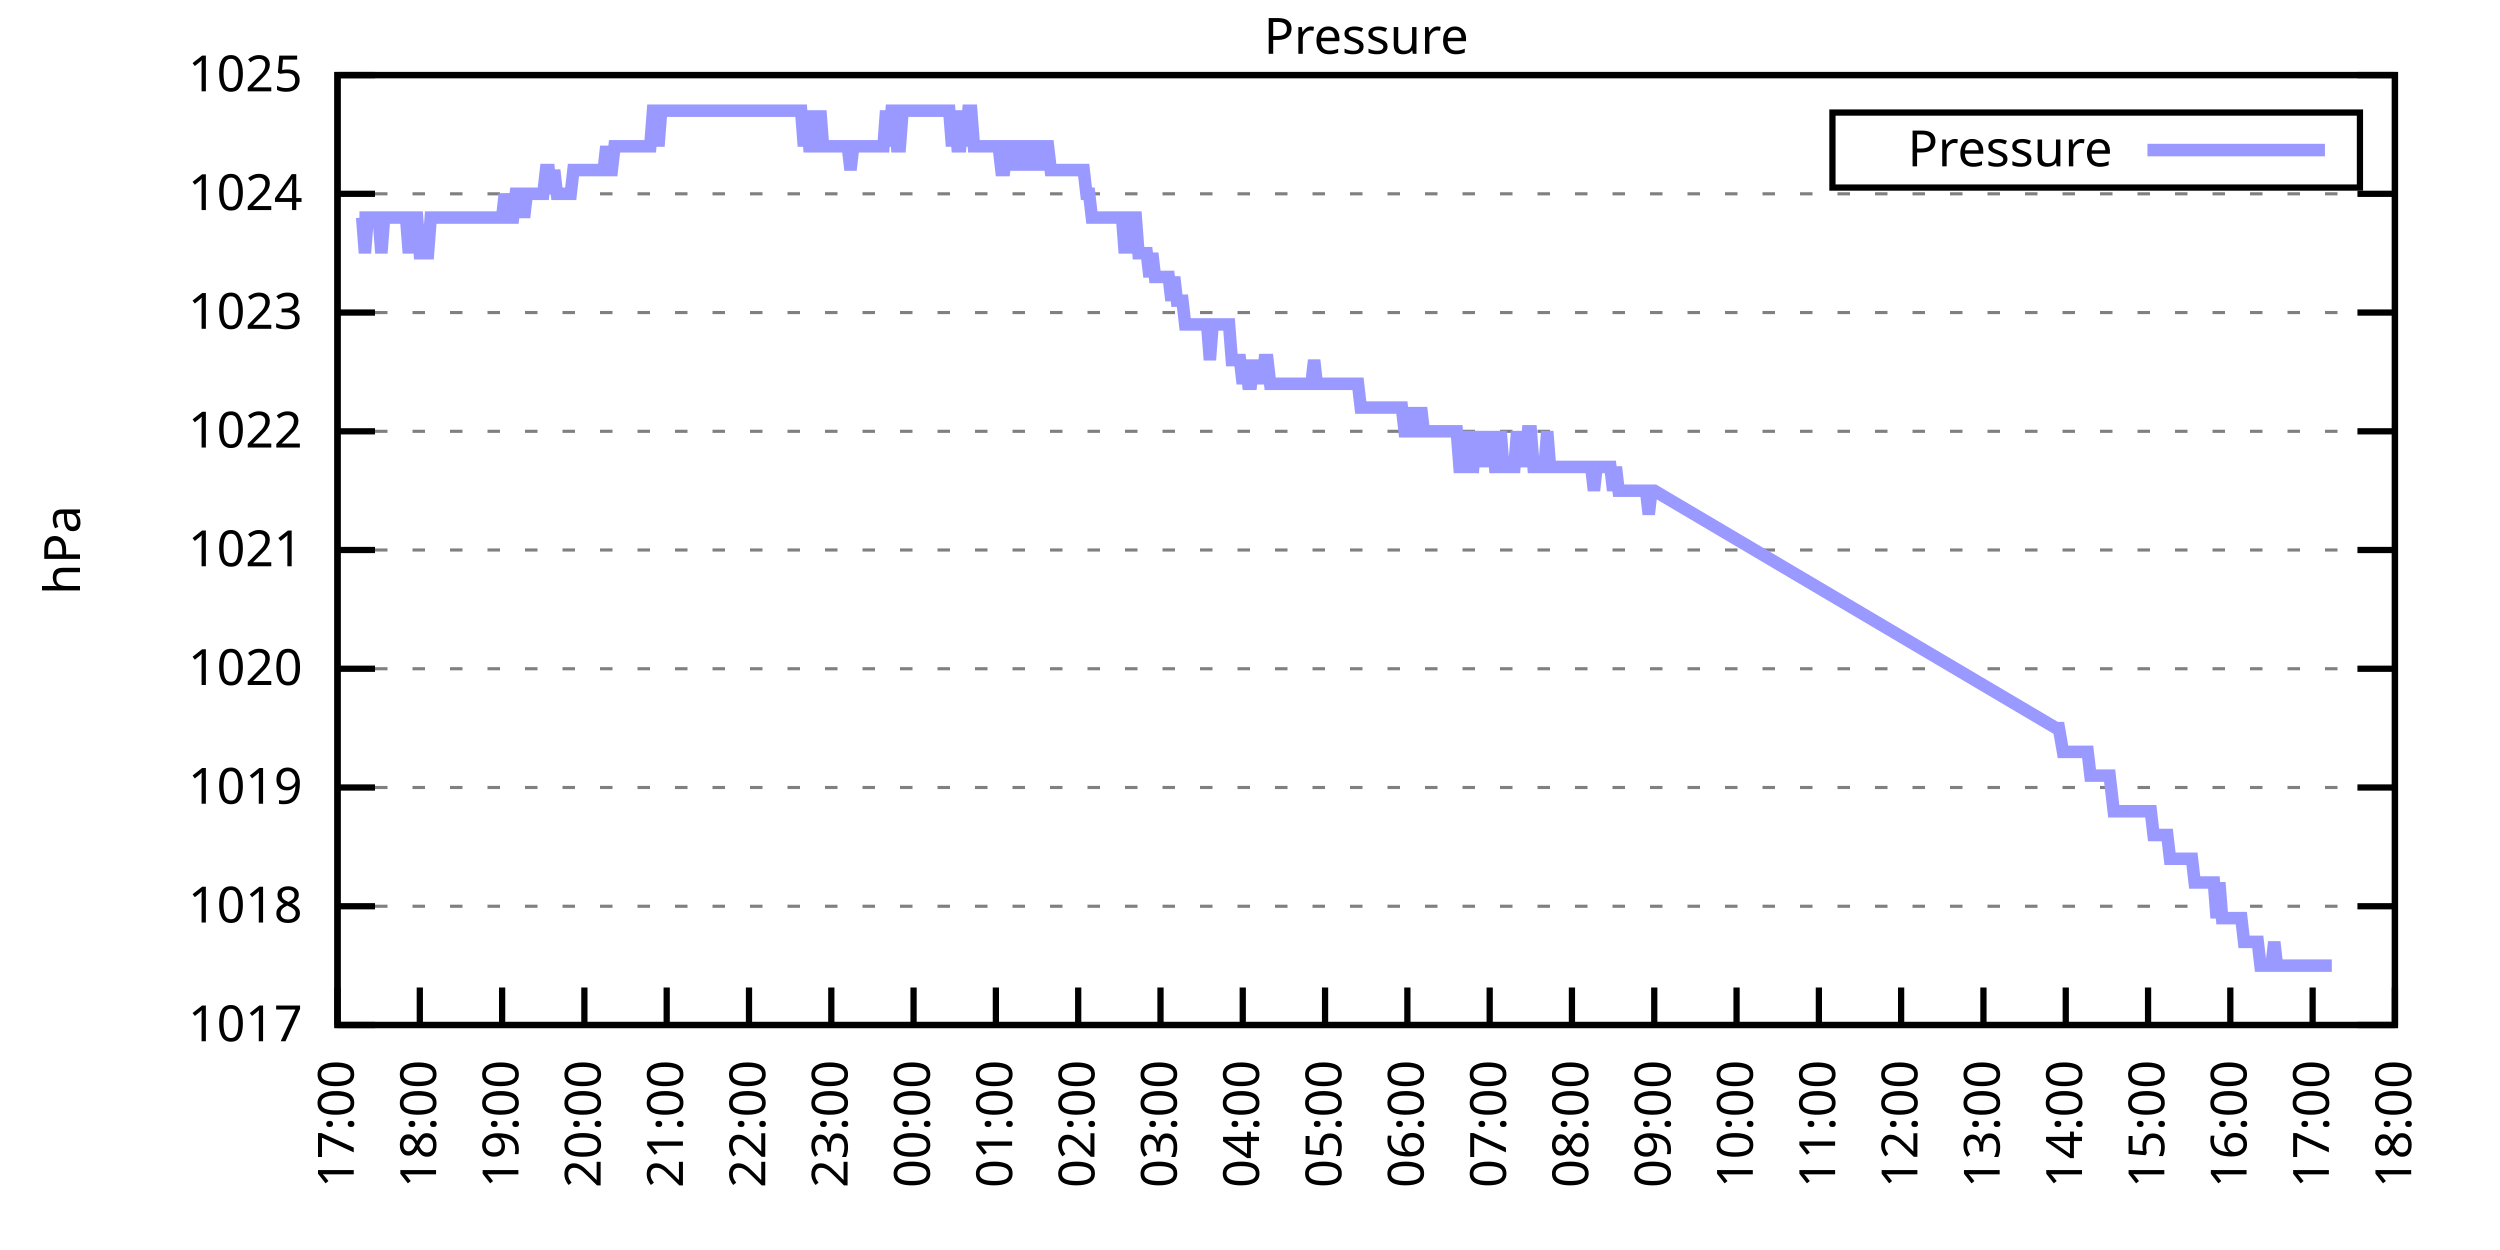
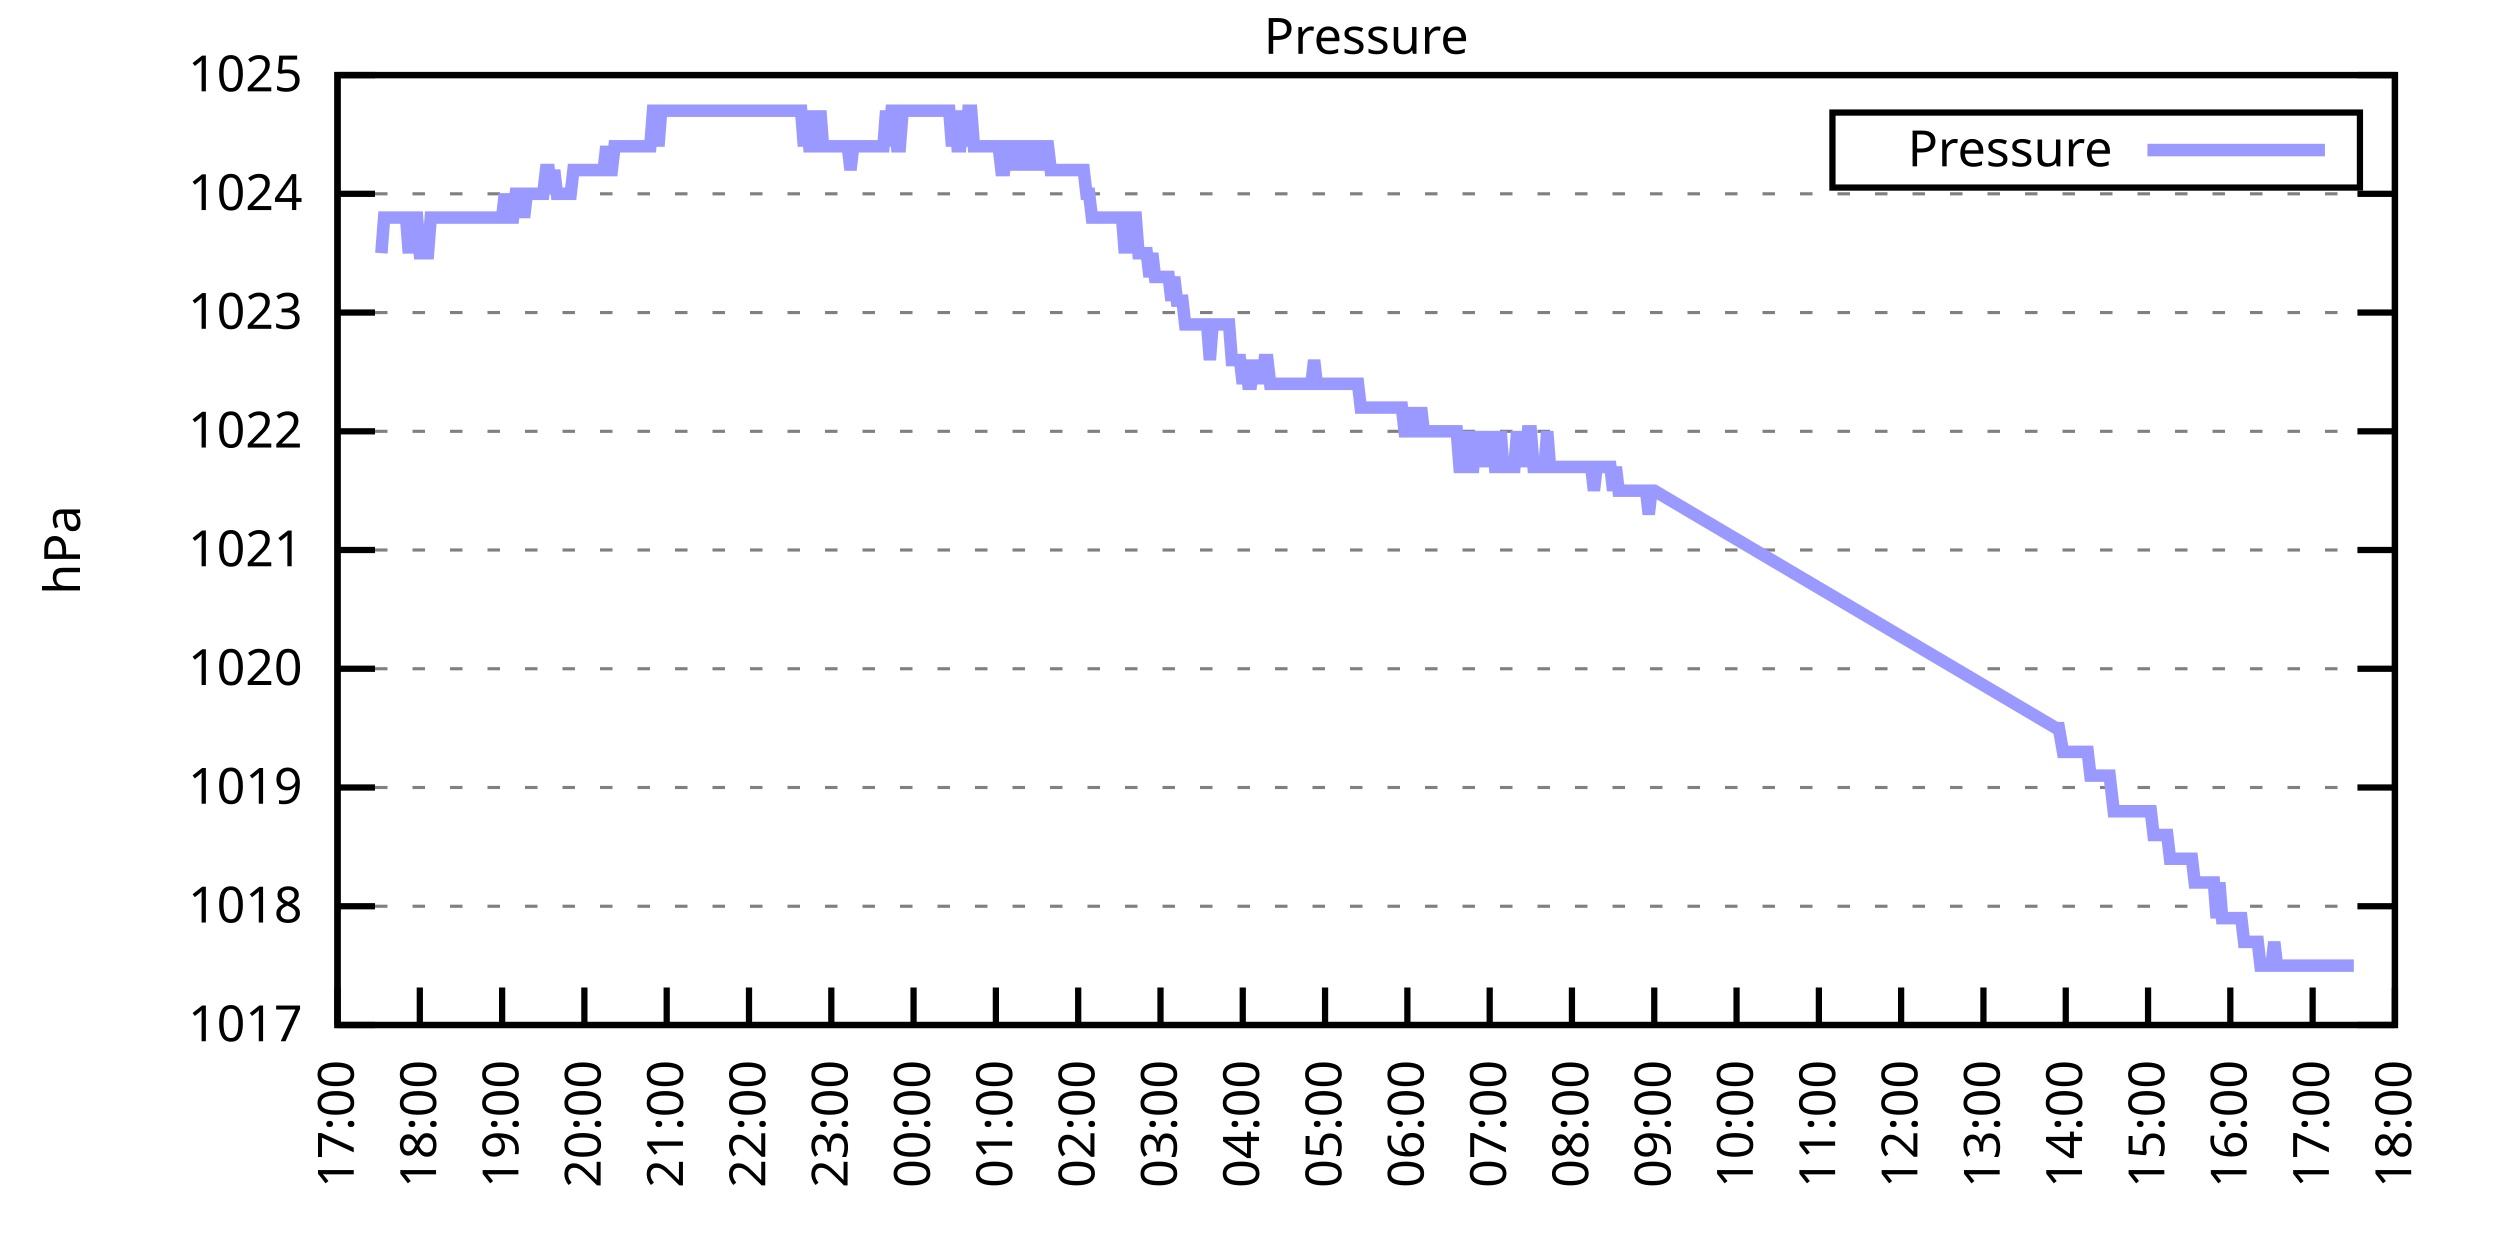
<svg xmlns="http://www.w3.org/2000/svg" xmlns:xlink="http://www.w3.org/1999/xlink" width="400" height="200" viewBox="0 0 400 200">
  <g id="gnuplot_canvas">
    <rect x="0" y="0" width="400" height="200" fill="none" />
    <defs>
      <circle id="gpDot" r="0.5" stroke-width="0.5" stroke="currentColor" />
      <path id="gpPt0" stroke-width="0.333" stroke="currentColor" d="M-1,0 h2 M0,-1 v2" />
      <path id="gpPt1" stroke-width="0.333" stroke="currentColor" d="M-1,-1 L1,1 M1,-1 L-1,1" />
      <path id="gpPt2" stroke-width="0.333" stroke="currentColor" d="M-1,0 L1,0 M0,-1 L0,1 M-1,-1 L1,1 M-1,1 L1,-1" />
      <rect id="gpPt3" stroke-width="0.333" stroke="currentColor" x="-1" y="-1" width="2" height="2" />
      <rect id="gpPt4" stroke-width="0.333" stroke="currentColor" fill="currentColor" x="-1" y="-1" width="2" height="2" />
      <circle id="gpPt5" stroke-width="0.333" stroke="currentColor" cx="0" cy="0" r="1" />
      <use xlink:href="#gpPt5" id="gpPt6" fill="currentColor" stroke="none" />
      <path id="gpPt7" stroke-width="0.333" stroke="currentColor" d="M0,-1.33 L-1.33,0.67 L1.33,0.67 z" />
      <use xlink:href="#gpPt7" id="gpPt8" fill="currentColor" stroke="none" />
      <use xlink:href="#gpPt7" id="gpPt9" stroke="currentColor" transform="rotate(180)" />
      <use xlink:href="#gpPt9" id="gpPt10" fill="currentColor" stroke="none" />
      <use xlink:href="#gpPt3" id="gpPt11" stroke="currentColor" transform="rotate(45)" />
      <use xlink:href="#gpPt11" id="gpPt12" fill="currentColor" stroke="none" />
      <path id="gpPt13" stroke-width="0.333" stroke="currentColor" d="M0,1.330 L1.265,0.411 L0.782,-1.067 L-0.782,-1.076 L-1.265,0.411 z" />
      <use xlink:href="#gpPt13" id="gpPt14" fill="currentColor" stroke="none" />
      <filter id="textbox" filterUnits="objectBoundingBox" x="0" y="0" height="1" width="1">
        <feFlood flood-color="white" flood-opacity="1" result="bgnd" />
        <feComposite in="SourceGraphic" in2="bgnd" operator="atop" />
      </filter>
      <filter id="greybox" filterUnits="objectBoundingBox" x="0" y="0" height="1" width="1">
        <feFlood flood-color="lightgrey" flood-opacity="1" result="grey" />
        <feComposite in="SourceGraphic" in2="grey" operator="atop" />
      </filter>
    </defs>
    <g fill="none" color="white" stroke="currentColor" stroke-width="1.00" stroke-linecap="butt" stroke-linejoin="miter">
</g>
    <g fill="none" color="black" stroke="currentColor" stroke-width="1.00" stroke-linecap="butt" stroke-linejoin="miter">
      <g stroke="none" shape-rendering="crispEdges">
        <polygon fill="rgb(255, 255, 255)" points="54.00,164.00 383.18,164.00 383.18,12.02 54.00,12.02 " />
      </g>
    </g>
    <g fill="none" color="black" stroke="currentColor" stroke-width="1.00" stroke-linecap="butt" stroke-linejoin="miter">
</g>
    <g fill="none" color="black" stroke="black" stroke-width="0.50" stroke-linecap="butt" stroke-linejoin="miter">
</g>
    <g fill="none" color="gray" stroke="currentColor" stroke-width="0.50" stroke-linecap="butt" stroke-linejoin="miter">
      <path stroke="gray" stroke-dasharray="2,4" class="gridline" d="M54.00,164.00 L383.19,164.00  " />
    </g>
    <g fill="none" color="gray" stroke="gray" stroke-width="1.00" stroke-linecap="butt" stroke-linejoin="miter">
</g>
    <g fill="none" color="black" stroke="currentColor" stroke-width="1.00" stroke-linecap="butt" stroke-linejoin="miter">
      <path stroke="black" d="M54.00,164.00 L60.00,164.00 M383.19,164.00 L377.19,164.00  " />
      <g transform="translate(48.40,166.60)" stroke="none" fill="black" font-family="Sans" font-size="8.00" text-anchor="end">
        <text>
          <tspan font-family="Sans"> 1017</tspan>
        </text>
      </g>
    </g>
    <g fill="none" color="black" stroke="currentColor" stroke-width="1.00" stroke-linecap="butt" stroke-linejoin="miter">
</g>
    <g fill="none" color="black" stroke="black" stroke-width="0.50" stroke-linecap="butt" stroke-linejoin="miter">
</g>
    <g fill="none" color="gray" stroke="currentColor" stroke-width="0.50" stroke-linecap="butt" stroke-linejoin="miter">
      <path stroke="gray" stroke-dasharray="2,4" class="gridline" d="M54.00,145.00 L383.19,145.00  " />
    </g>
    <g fill="none" color="gray" stroke="gray" stroke-width="1.00" stroke-linecap="butt" stroke-linejoin="miter">
</g>
    <g fill="none" color="black" stroke="currentColor" stroke-width="1.00" stroke-linecap="butt" stroke-linejoin="miter">
      <path stroke="black" d="M54.00,145.00 L60.00,145.00 M383.19,145.00 L377.19,145.00  " />
      <g transform="translate(48.40,147.60)" stroke="none" fill="black" font-family="Sans" font-size="8.00" text-anchor="end">
        <text>
          <tspan font-family="Sans"> 1018</tspan>
        </text>
      </g>
    </g>
    <g fill="none" color="black" stroke="currentColor" stroke-width="1.00" stroke-linecap="butt" stroke-linejoin="miter">
</g>
    <g fill="none" color="black" stroke="black" stroke-width="0.50" stroke-linecap="butt" stroke-linejoin="miter">
</g>
    <g fill="none" color="gray" stroke="currentColor" stroke-width="0.50" stroke-linecap="butt" stroke-linejoin="miter">
      <path stroke="gray" stroke-dasharray="2,4" class="gridline" d="M54.00,126.00 L383.19,126.00  " />
    </g>
    <g fill="none" color="gray" stroke="gray" stroke-width="1.00" stroke-linecap="butt" stroke-linejoin="miter">
</g>
    <g fill="none" color="black" stroke="currentColor" stroke-width="1.00" stroke-linecap="butt" stroke-linejoin="miter">
      <path stroke="black" d="M54.00,126.00 L60.00,126.00 M383.19,126.00 L377.19,126.00  " />
      <g transform="translate(48.40,128.60)" stroke="none" fill="black" font-family="Sans" font-size="8.00" text-anchor="end">
        <text>
          <tspan font-family="Sans"> 1019</tspan>
        </text>
      </g>
    </g>
    <g fill="none" color="black" stroke="currentColor" stroke-width="1.00" stroke-linecap="butt" stroke-linejoin="miter">
</g>
    <g fill="none" color="black" stroke="black" stroke-width="0.50" stroke-linecap="butt" stroke-linejoin="miter">
</g>
    <g fill="none" color="gray" stroke="currentColor" stroke-width="0.50" stroke-linecap="butt" stroke-linejoin="miter">
      <path stroke="gray" stroke-dasharray="2,4" class="gridline" d="M54.00,107.00 L383.19,107.00  " />
    </g>
    <g fill="none" color="gray" stroke="gray" stroke-width="1.00" stroke-linecap="butt" stroke-linejoin="miter">
</g>
    <g fill="none" color="black" stroke="currentColor" stroke-width="1.00" stroke-linecap="butt" stroke-linejoin="miter">
      <path stroke="black" d="M54.00,107.00 L60.00,107.00 M383.19,107.00 L377.19,107.00  " />
      <g transform="translate(48.40,109.60)" stroke="none" fill="black" font-family="Sans" font-size="8.00" text-anchor="end">
        <text>
          <tspan font-family="Sans"> 1020</tspan>
        </text>
      </g>
    </g>
    <g fill="none" color="black" stroke="currentColor" stroke-width="1.00" stroke-linecap="butt" stroke-linejoin="miter">
</g>
    <g fill="none" color="black" stroke="black" stroke-width="0.50" stroke-linecap="butt" stroke-linejoin="miter">
</g>
    <g fill="none" color="gray" stroke="currentColor" stroke-width="0.50" stroke-linecap="butt" stroke-linejoin="miter">
      <path stroke="gray" stroke-dasharray="2,4" class="gridline" d="M54.00,88.00 L383.19,88.00  " />
    </g>
    <g fill="none" color="gray" stroke="gray" stroke-width="1.00" stroke-linecap="butt" stroke-linejoin="miter">
</g>
    <g fill="none" color="black" stroke="currentColor" stroke-width="1.00" stroke-linecap="butt" stroke-linejoin="miter">
      <path stroke="black" d="M54.00,88.00 L60.00,88.00 M383.19,88.00 L377.19,88.00  " />
      <g transform="translate(48.40,90.60)" stroke="none" fill="black" font-family="Sans" font-size="8.00" text-anchor="end">
        <text>
          <tspan font-family="Sans"> 1021</tspan>
        </text>
      </g>
    </g>
    <g fill="none" color="black" stroke="currentColor" stroke-width="1.00" stroke-linecap="butt" stroke-linejoin="miter">
</g>
    <g fill="none" color="black" stroke="black" stroke-width="0.50" stroke-linecap="butt" stroke-linejoin="miter">
</g>
    <g fill="none" color="gray" stroke="currentColor" stroke-width="0.50" stroke-linecap="butt" stroke-linejoin="miter">
      <path stroke="gray" stroke-dasharray="2,4" class="gridline" d="M54.00,69.01 L383.19,69.01  " />
    </g>
    <g fill="none" color="gray" stroke="gray" stroke-width="1.00" stroke-linecap="butt" stroke-linejoin="miter">
</g>
    <g fill="none" color="black" stroke="currentColor" stroke-width="1.00" stroke-linecap="butt" stroke-linejoin="miter">
      <path stroke="black" d="M54.00,69.01 L60.00,69.01 M383.19,69.01 L377.19,69.01  " />
      <g transform="translate(48.40,71.61)" stroke="none" fill="black" font-family="Sans" font-size="8.00" text-anchor="end">
        <text>
          <tspan font-family="Sans"> 1022</tspan>
        </text>
      </g>
    </g>
    <g fill="none" color="black" stroke="currentColor" stroke-width="1.00" stroke-linecap="butt" stroke-linejoin="miter">
</g>
    <g fill="none" color="black" stroke="black" stroke-width="0.50" stroke-linecap="butt" stroke-linejoin="miter">
</g>
    <g fill="none" color="gray" stroke="currentColor" stroke-width="0.50" stroke-linecap="butt" stroke-linejoin="miter">
      <path stroke="gray" stroke-dasharray="2,4" class="gridline" d="M54.00,50.01 L383.19,50.01  " />
    </g>
    <g fill="none" color="gray" stroke="gray" stroke-width="1.00" stroke-linecap="butt" stroke-linejoin="miter">
</g>
    <g fill="none" color="black" stroke="currentColor" stroke-width="1.00" stroke-linecap="butt" stroke-linejoin="miter">
      <path stroke="black" d="M54.00,50.01 L60.00,50.01 M383.19,50.01 L377.19,50.01  " />
      <g transform="translate(48.40,52.61)" stroke="none" fill="black" font-family="Sans" font-size="8.00" text-anchor="end">
        <text>
          <tspan font-family="Sans"> 1023</tspan>
        </text>
      </g>
    </g>
    <g fill="none" color="black" stroke="currentColor" stroke-width="1.00" stroke-linecap="butt" stroke-linejoin="miter">
</g>
    <g fill="none" color="black" stroke="black" stroke-width="0.50" stroke-linecap="butt" stroke-linejoin="miter">
</g>
    <g fill="none" color="gray" stroke="currentColor" stroke-width="0.50" stroke-linecap="butt" stroke-linejoin="miter">
      <path stroke="gray" stroke-dasharray="2,4" class="gridline" d="M54.00,31.01 L383.19,31.01  " />
    </g>
    <g fill="none" color="gray" stroke="gray" stroke-width="1.00" stroke-linecap="butt" stroke-linejoin="miter">
</g>
    <g fill="none" color="black" stroke="currentColor" stroke-width="1.00" stroke-linecap="butt" stroke-linejoin="miter">
      <path stroke="black" d="M54.00,31.01 L60.00,31.01 M383.19,31.01 L377.19,31.01  " />
      <g transform="translate(48.40,33.61)" stroke="none" fill="black" font-family="Sans" font-size="8.00" text-anchor="end">
        <text>
          <tspan font-family="Sans"> 1024</tspan>
        </text>
      </g>
    </g>
    <g fill="none" color="black" stroke="currentColor" stroke-width="1.00" stroke-linecap="butt" stroke-linejoin="miter">
</g>
    <g fill="none" color="black" stroke="black" stroke-width="0.50" stroke-linecap="butt" stroke-linejoin="miter">
</g>
    <g fill="none" color="gray" stroke="currentColor" stroke-width="0.50" stroke-linecap="butt" stroke-linejoin="miter">
      <path stroke="gray" stroke-dasharray="2,4" class="gridline" d="M54.00,12.01 L383.19,12.01  " />
    </g>
    <g fill="none" color="gray" stroke="gray" stroke-width="1.00" stroke-linecap="butt" stroke-linejoin="miter">
</g>
    <g fill="none" color="black" stroke="currentColor" stroke-width="1.00" stroke-linecap="butt" stroke-linejoin="miter">
      <path stroke="black" d="M54.00,12.01 L60.00,12.01 M383.19,12.01 L377.19,12.01  " />
      <g transform="translate(48.40,14.61)" stroke="none" fill="black" font-family="Sans" font-size="8.00" text-anchor="end">
        <text>
          <tspan font-family="Sans"> 1025</tspan>
        </text>
      </g>
    </g>
    <g fill="none" color="black" stroke="currentColor" stroke-width="1.00" stroke-linecap="butt" stroke-linejoin="miter">
      <path stroke="black" d="M54.00,164.00 L54.00,158.00  " />
      <g transform="translate(56.60,169.60) rotate(270.00)" stroke="none" fill="black" font-family="Sans" font-size="8.00" text-anchor="end">
        <text>
          <tspan font-family="Sans">17:00</tspan>
        </text>
      </g>
    </g>
    <g fill="none" color="black" stroke="currentColor" stroke-width="1.00" stroke-linecap="butt" stroke-linejoin="miter">
      <path stroke="black" d="M67.17,164.00 L67.17,158.00  " />
      <g transform="translate(69.77,169.60) rotate(270.00)" stroke="none" fill="black" font-family="Sans" font-size="8.00" text-anchor="end">
        <text>
          <tspan font-family="Sans">18:00</tspan>
        </text>
      </g>
    </g>
    <g fill="none" color="black" stroke="currentColor" stroke-width="1.00" stroke-linecap="butt" stroke-linejoin="miter">
      <path stroke="black" d="M80.34,164.00 L80.34,158.00  " />
      <g transform="translate(82.94,169.60) rotate(270.00)" stroke="none" fill="black" font-family="Sans" font-size="8.00" text-anchor="end">
        <text>
          <tspan font-family="Sans">19:00</tspan>
        </text>
      </g>
    </g>
    <g fill="none" color="black" stroke="currentColor" stroke-width="1.00" stroke-linecap="butt" stroke-linejoin="miter">
      <path stroke="black" d="M93.50,164.00 L93.50,158.00  " />
      <g transform="translate(96.10,169.60) rotate(270.00)" stroke="none" fill="black" font-family="Sans" font-size="8.00" text-anchor="end">
        <text>
          <tspan font-family="Sans">20:00</tspan>
        </text>
      </g>
    </g>
    <g fill="none" color="black" stroke="currentColor" stroke-width="1.00" stroke-linecap="butt" stroke-linejoin="miter">
      <path stroke="black" d="M106.67,164.00 L106.67,158.00  " />
      <g transform="translate(109.27,169.60) rotate(270.00)" stroke="none" fill="black" font-family="Sans" font-size="8.00" text-anchor="end">
        <text>
          <tspan font-family="Sans">21:00</tspan>
        </text>
      </g>
    </g>
    <g fill="none" color="black" stroke="currentColor" stroke-width="1.00" stroke-linecap="butt" stroke-linejoin="miter">
      <path stroke="black" d="M119.84,164.00 L119.84,158.00  " />
      <g transform="translate(122.44,169.60) rotate(270.00)" stroke="none" fill="black" font-family="Sans" font-size="8.00" text-anchor="end">
        <text>
          <tspan font-family="Sans">22:00</tspan>
        </text>
      </g>
    </g>
    <g fill="none" color="black" stroke="currentColor" stroke-width="1.00" stroke-linecap="butt" stroke-linejoin="miter">
      <path stroke="black" d="M133.01,164.00 L133.01,158.00  " />
      <g transform="translate(135.61,169.60) rotate(270.00)" stroke="none" fill="black" font-family="Sans" font-size="8.00" text-anchor="end">
        <text>
          <tspan font-family="Sans">23:00</tspan>
        </text>
      </g>
    </g>
    <g fill="none" color="black" stroke="currentColor" stroke-width="1.00" stroke-linecap="butt" stroke-linejoin="miter">
      <path stroke="black" d="M146.17,164.00 L146.17,158.00  " />
      <g transform="translate(148.77,169.60) rotate(270.00)" stroke="none" fill="black" font-family="Sans" font-size="8.00" text-anchor="end">
        <text>
          <tspan font-family="Sans">00:00</tspan>
        </text>
      </g>
    </g>
    <g fill="none" color="black" stroke="currentColor" stroke-width="1.00" stroke-linecap="butt" stroke-linejoin="miter">
      <path stroke="black" d="M159.34,164.00 L159.34,158.00  " />
      <g transform="translate(161.94,169.60) rotate(270.00)" stroke="none" fill="black" font-family="Sans" font-size="8.00" text-anchor="end">
        <text>
          <tspan font-family="Sans">01:00</tspan>
        </text>
      </g>
    </g>
    <g fill="none" color="black" stroke="currentColor" stroke-width="1.00" stroke-linecap="butt" stroke-linejoin="miter">
      <path stroke="black" d="M172.51,164.00 L172.51,158.00  " />
      <g transform="translate(175.11,169.60) rotate(270.00)" stroke="none" fill="black" font-family="Sans" font-size="8.00" text-anchor="end">
        <text>
          <tspan font-family="Sans">02:00</tspan>
        </text>
      </g>
    </g>
    <g fill="none" color="black" stroke="currentColor" stroke-width="1.00" stroke-linecap="butt" stroke-linejoin="miter">
      <path stroke="black" d="M185.68,164.00 L185.68,158.00  " />
      <g transform="translate(188.28,169.60) rotate(270.00)" stroke="none" fill="black" font-family="Sans" font-size="8.00" text-anchor="end">
        <text>
          <tspan font-family="Sans">03:00</tspan>
        </text>
      </g>
    </g>
    <g fill="none" color="black" stroke="currentColor" stroke-width="1.00" stroke-linecap="butt" stroke-linejoin="miter">
      <path stroke="black" d="M198.84,164.00 L198.84,158.00  " />
      <g transform="translate(201.44,169.60) rotate(270.00)" stroke="none" fill="black" font-family="Sans" font-size="8.00" text-anchor="end">
        <text>
          <tspan font-family="Sans">04:00</tspan>
        </text>
      </g>
    </g>
    <g fill="none" color="black" stroke="currentColor" stroke-width="1.00" stroke-linecap="butt" stroke-linejoin="miter">
      <path stroke="black" d="M212.01,164.00 L212.01,158.00  " />
      <g transform="translate(214.61,169.60) rotate(270.00)" stroke="none" fill="black" font-family="Sans" font-size="8.00" text-anchor="end">
        <text>
          <tspan font-family="Sans">05:00</tspan>
        </text>
      </g>
    </g>
    <g fill="none" color="black" stroke="currentColor" stroke-width="1.00" stroke-linecap="butt" stroke-linejoin="miter">
      <path stroke="black" d="M225.18,164.00 L225.18,158.00  " />
      <g transform="translate(227.78,169.60) rotate(270.00)" stroke="none" fill="black" font-family="Sans" font-size="8.00" text-anchor="end">
        <text>
          <tspan font-family="Sans">06:00</tspan>
        </text>
      </g>
    </g>
    <g fill="none" color="black" stroke="currentColor" stroke-width="1.00" stroke-linecap="butt" stroke-linejoin="miter">
      <path stroke="black" d="M238.35,164.00 L238.35,158.00  " />
      <g transform="translate(240.95,169.60) rotate(270.00)" stroke="none" fill="black" font-family="Sans" font-size="8.00" text-anchor="end">
        <text>
          <tspan font-family="Sans">07:00</tspan>
        </text>
      </g>
    </g>
    <g fill="none" color="black" stroke="currentColor" stroke-width="1.00" stroke-linecap="butt" stroke-linejoin="miter">
      <path stroke="black" d="M251.51,164.00 L251.51,158.00  " />
      <g transform="translate(254.11,169.60) rotate(270.00)" stroke="none" fill="black" font-family="Sans" font-size="8.00" text-anchor="end">
        <text>
          <tspan font-family="Sans">08:00</tspan>
        </text>
      </g>
    </g>
    <g fill="none" color="black" stroke="currentColor" stroke-width="1.00" stroke-linecap="butt" stroke-linejoin="miter">
      <path stroke="black" d="M264.68,164.00 L264.68,158.00  " />
      <g transform="translate(267.28,169.60) rotate(270.00)" stroke="none" fill="black" font-family="Sans" font-size="8.00" text-anchor="end">
        <text>
          <tspan font-family="Sans">09:00</tspan>
        </text>
      </g>
    </g>
    <g fill="none" color="black" stroke="currentColor" stroke-width="1.00" stroke-linecap="butt" stroke-linejoin="miter">
      <path stroke="black" d="M277.85,164.00 L277.85,158.00  " />
      <g transform="translate(280.45,169.60) rotate(270.00)" stroke="none" fill="black" font-family="Sans" font-size="8.00" text-anchor="end">
        <text>
          <tspan font-family="Sans">10:00</tspan>
        </text>
      </g>
    </g>
    <g fill="none" color="black" stroke="currentColor" stroke-width="1.00" stroke-linecap="butt" stroke-linejoin="miter">
      <path stroke="black" d="M291.02,164.00 L291.02,158.00  " />
      <g transform="translate(293.62,169.60) rotate(270.00)" stroke="none" fill="black" font-family="Sans" font-size="8.00" text-anchor="end">
        <text>
          <tspan font-family="Sans">11:00</tspan>
        </text>
      </g>
    </g>
    <g fill="none" color="black" stroke="currentColor" stroke-width="1.00" stroke-linecap="butt" stroke-linejoin="miter">
      <path stroke="black" d="M304.18,164.00 L304.18,158.00  " />
      <g transform="translate(306.78,169.60) rotate(270.00)" stroke="none" fill="black" font-family="Sans" font-size="8.00" text-anchor="end">
        <text>
          <tspan font-family="Sans">12:00</tspan>
        </text>
      </g>
    </g>
    <g fill="none" color="black" stroke="currentColor" stroke-width="1.00" stroke-linecap="butt" stroke-linejoin="miter">
      <path stroke="black" d="M317.35,164.00 L317.35,158.00  " />
      <g transform="translate(319.95,169.60) rotate(270.00)" stroke="none" fill="black" font-family="Sans" font-size="8.00" text-anchor="end">
        <text>
          <tspan font-family="Sans">13:00</tspan>
        </text>
      </g>
    </g>
    <g fill="none" color="black" stroke="currentColor" stroke-width="1.00" stroke-linecap="butt" stroke-linejoin="miter">
      <path stroke="black" d="M330.52,164.00 L330.52,158.00  " />
      <g transform="translate(333.12,169.60) rotate(270.00)" stroke="none" fill="black" font-family="Sans" font-size="8.00" text-anchor="end">
        <text>
          <tspan font-family="Sans">14:00</tspan>
        </text>
      </g>
    </g>
    <g fill="none" color="black" stroke="currentColor" stroke-width="1.00" stroke-linecap="butt" stroke-linejoin="miter">
      <path stroke="black" d="M343.69,164.00 L343.69,158.00  " />
      <g transform="translate(346.29,169.60) rotate(270.00)" stroke="none" fill="black" font-family="Sans" font-size="8.00" text-anchor="end">
        <text>
          <tspan font-family="Sans">15:00</tspan>
        </text>
      </g>
    </g>
    <g fill="none" color="black" stroke="currentColor" stroke-width="1.00" stroke-linecap="butt" stroke-linejoin="miter">
      <path stroke="black" d="M356.85,164.00 L356.85,158.00  " />
      <g transform="translate(359.45,169.60) rotate(270.00)" stroke="none" fill="black" font-family="Sans" font-size="8.00" text-anchor="end">
        <text>
          <tspan font-family="Sans">16:00</tspan>
        </text>
      </g>
    </g>
    <g fill="none" color="black" stroke="currentColor" stroke-width="1.00" stroke-linecap="butt" stroke-linejoin="miter">
      <path stroke="black" d="M370.02,164.00 L370.02,158.00  " />
      <g transform="translate(372.62,169.60) rotate(270.00)" stroke="none" fill="black" font-family="Sans" font-size="8.00" text-anchor="end">
        <text>
          <tspan font-family="Sans">17:00</tspan>
        </text>
      </g>
    </g>
    <g fill="none" color="black" stroke="currentColor" stroke-width="1.00" stroke-linecap="butt" stroke-linejoin="miter">
      <path stroke="black" d="M383.19,164.00 L383.19,158.00  " />
      <g transform="translate(385.79,169.60) rotate(270.00)" stroke="none" fill="black" font-family="Sans" font-size="8.00" text-anchor="end">
        <text>
          <tspan font-family="Sans">18:00</tspan>
        </text>
      </g>
    </g>
    <g fill="none" color="black" stroke="currentColor" stroke-width="1.00" stroke-linecap="butt" stroke-linejoin="miter">
</g>
    <g fill="none" color="black" stroke="currentColor" stroke-width="1.00" stroke-linecap="butt" stroke-linejoin="miter">
      <path stroke="black" d="M54.00,12.01 L54.00,164.00 L383.19,164.00 L383.19,12.01 L54.00,12.01 Z  " />
    </g>
    <g fill="none" color="black" stroke="currentColor" stroke-width="1.00" stroke-linecap="butt" stroke-linejoin="miter">
</g>
    <g fill="none" color="black" stroke="currentColor" stroke-width="1.00" stroke-linecap="butt" stroke-linejoin="miter">
      <path stroke="black" d="M293.19,30.01 L293.19,18.01 L377.59,18.01 L377.59,30.01 L293.19,30.01 Z  " />
    </g>
    <g id="Pressure_plot_1">
      <g fill="none" color="white" stroke="black" stroke-width="2.00" stroke-linecap="butt" stroke-linejoin="miter">
</g>
      <g fill="none" color="black" stroke="currentColor" stroke-width="2.00" stroke-linecap="butt" stroke-linejoin="miter">
        <g transform="translate(337.99,26.61)" stroke="none" fill="black" font-family="Sans" font-size="8.00" text-anchor="end">
          <text>
            <tspan font-family="Sans">Pressure</tspan>
          </text>
        </g>
      </g>
      <g fill="none" color="black" stroke="currentColor" stroke-width="2.00" stroke-linecap="butt" stroke-linejoin="miter">
-         <path stroke="rgb(153, 153, 255)" d="M343.59,24.01 L371.99,24.01 M57.51,34.81 L57.95,34.81 L58.39,40.51 L58.83,34.81 L59.27,34.81 L59.71,34.81   L60.14,34.81 L60.58,34.81 L61.02,40.51 L61.46,34.81 L61.90,34.81 L62.34,34.81 L62.78,34.81 L63.22,34.81   L63.66,34.81 L64.10,34.81 L64.53,34.81 L64.97,34.81 L65.41,40.51 L65.85,34.81 L66.29,34.81 L66.73,34.81   L67.17,40.51 L67.61,40.51 L68.05,40.51 L68.48,40.51 L68.92,34.81 L69.36,34.81 L69.80,34.81 L70.24,34.81   L70.68,34.81 L71.12,34.81 L71.56,34.81 L72.00,34.81 L72.43,34.81 L72.87,34.81 L73.31,34.81 L73.75,34.81   L74.19,34.81 L74.63,34.81 L75.07,34.81 L75.51,34.81 L75.95,34.81 L76.38,34.81 L76.82,34.81 L77.26,34.81   L77.70,34.81 L78.14,34.81 L78.58,34.81 L79.02,34.81 L79.46,34.81 L79.90,34.81 L80.34,34.81 L80.77,31.01   L81.21,34.81 L81.65,34.81 L82.09,34.81 L82.53,31.01 L82.97,31.01 L83.41,31.01 L83.85,34.81 L84.29,31.01   L84.72,31.01 L85.16,31.01 L85.60,31.01 L86.04,31.01 L86.48,31.01 L86.92,31.01 L87.36,27.21 L87.80,27.21   L88.24,31.01 L88.67,27.21 L89.11,31.01 L89.55,31.01 L89.99,31.01 L90.43,31.01 L90.87,31.01 L91.31,31.01   L91.75,27.21 L92.19,27.21 L92.62,27.21 L93.06,27.21 L93.50,27.21 L93.94,27.21 L94.38,27.21 L94.82,27.21   L95.26,27.21 L95.70,27.21 L96.14,27.21 L96.58,27.21 L97.01,23.41 L97.45,27.21 L97.89,27.21 L98.33,23.41   L98.77,23.41 L99.21,23.41 L99.65,23.41 L100.09,23.41 L100.53,23.41 L100.96,23.41 L101.40,23.41 L101.84,23.41   L102.28,23.41 L102.72,23.41 L103.16,23.41 L103.60,23.41 L104.04,23.41 L104.48,17.71 L104.91,17.71 L105.35,23.41   L105.79,17.71 L106.23,17.71 L106.67,17.71 L107.11,17.71 L107.55,17.71 L107.99,17.71 L108.43,17.71 L108.87,17.71   L109.30,17.71 L109.74,17.71 L110.18,17.71 L110.62,17.71 L111.06,17.71 L111.50,17.71 L111.94,17.71 L112.38,17.71   L112.82,17.71 L113.25,17.71 L113.69,17.71 L114.13,17.71 L114.57,17.71 L115.01,17.71 L115.45,17.71 L115.89,17.71   L116.33,17.71 L116.77,17.71 L117.20,17.71 L117.64,17.71 L118.08,17.71 L118.52,17.71 L118.96,17.71 L119.40,17.71   L119.84,17.71 L120.28,17.71 L120.72,17.71 L121.15,17.71 L121.59,17.71 L122.03,17.71 L122.47,17.71 L122.91,17.71   L123.35,17.71 L123.79,17.71 L124.23,17.71 L124.67,17.71 L125.11,17.71 L125.54,17.71 L125.98,17.71 L126.42,17.71   L126.86,17.71 L127.30,17.71 L127.74,17.71 L128.18,17.71 L128.62,23.41 L129.06,17.71 L129.49,23.41 L129.93,23.41   L130.37,17.71 L130.81,23.41 L131.25,17.71 L131.69,23.41 L132.13,23.41 L132.57,23.41 L133.01,23.41 L133.44,23.41   L133.88,23.41 L134.32,23.41 L134.76,23.41 L135.20,23.41 L135.64,23.41 L136.08,27.21 L136.52,23.41 L136.96,23.41   L137.39,23.41 L137.83,23.41 L138.27,23.41 L138.71,23.41 L139.15,23.41 L139.59,23.41 L140.03,23.41 L140.47,23.41   L140.91,23.41 L141.35,23.41 L141.78,17.71 L142.22,23.41 L142.66,17.71 L143.10,17.71 L143.54,23.41 L143.98,23.41   L144.42,17.71 L144.86,17.71 L145.30,17.71 L145.73,17.71 L146.17,17.71 L146.61,17.71 L147.05,17.71 L147.49,17.71   L147.93,17.71 L148.37,17.71 L148.81,17.71 L149.25,17.71 L149.68,17.71 L150.12,17.71 L150.56,17.71 L151.00,17.71   L151.44,17.71 L151.88,17.71 L152.32,23.41 L152.76,17.71 L153.20,23.41 L153.63,23.41 L154.07,17.71 L154.51,23.41   L154.95,17.71 L155.39,17.71 L155.83,23.41 L156.27,23.41 L156.71,23.41 L157.15,23.41 L157.59,23.41 L158.02,23.41   L158.46,23.41 L158.90,23.41 L159.34,23.41 L159.78,23.41 L160.22,27.21 L160.66,27.21 L161.10,23.41 L161.54,23.41   L161.97,23.41 L162.41,27.21 L162.85,23.41 L163.29,23.41 L163.73,27.21 L164.17,23.41 L164.61,27.21 L165.05,23.41   L165.49,23.41 L165.92,23.41 L166.36,27.21 L166.80,23.41 L167.24,23.41 L167.68,23.41 L168.12,27.21 L168.56,27.21   L169.00,27.21 L169.44,27.21 L169.87,27.21 L170.31,27.21 L170.75,27.21 L171.19,27.21 L171.63,27.21 L172.07,27.21   L172.51,27.21 L172.95,27.21 L173.39,27.21 L173.83,31.01 L174.26,31.01 L174.70,34.81 L175.14,34.81 L175.58,34.81   L176.02,34.81 L176.46,34.81 L176.90,34.81 L177.34,34.81 L177.78,34.81 L178.21,34.81 L178.65,34.81 L179.09,34.81   L179.53,34.81 L179.97,40.51 L180.41,34.81 L180.85,40.51 L181.29,34.81 L181.73,34.81 L182.16,40.51 L182.60,40.51   L183.04,40.51 L183.48,40.51 L183.92,44.31 L184.36,40.51 L184.80,44.31 L185.24,44.31 L185.68,44.31 L186.11,44.31   L186.55,44.31 L186.99,44.31 L187.43,48.11 L187.87,44.31 L188.31,48.11 L188.75,48.11 L189.19,48.11 L189.63,51.91   L190.07,51.91 L190.50,51.91 L190.94,51.91 L191.38,51.91 L191.82,51.91 L192.26,51.91 L192.70,51.91 L193.14,51.91   L193.58,57.61 L194.02,51.91 L194.45,51.91 L194.89,51.91 L195.33,51.91 L195.77,51.91 L196.21,51.91 L196.65,51.91   L197.09,57.61 L197.53,57.61 L197.97,57.61 L198.40,57.61 L198.84,61.41 L199.28,57.61 L199.72,61.41 L200.16,61.41   L200.60,57.61 L201.04,61.41 L201.48,57.61 L201.92,61.41 L202.35,57.61 L202.79,57.61 L203.23,61.41 L203.67,61.41   L204.11,61.41 L204.55,61.41 L204.99,61.41 L205.43,61.41 L205.87,61.41 L206.31,61.41 L206.74,61.41 L207.18,61.41   L207.62,61.41 L208.06,61.41 L208.50,61.41 L208.94,61.41 L209.38,61.41 L209.82,61.41 L210.26,57.61 L210.69,61.41   L211.13,61.41 L211.57,61.41 L212.01,61.41 L212.45,61.41 L212.89,61.41 L213.33,61.41 L213.77,61.41 L214.21,61.41   L214.64,61.41 L215.08,61.41 L215.52,61.41 L215.96,61.41 L216.40,61.41 L216.84,61.41 L217.28,61.41 L217.72,65.21   L218.16,65.21 L218.60,65.21 L219.03,65.21 L219.47,65.21 L219.91,65.21 L220.35,65.21 L220.79,65.21 L221.23,65.21   L221.67,65.21 L222.11,65.21 L222.55,65.21 L222.98,65.21 L223.42,65.21 L223.86,65.21 L224.30,65.21 L224.74,69.01   L225.18,69.01 L225.62,65.21 L226.06,69.01 L226.50,69.01 L226.93,69.01 L227.37,65.21 L227.81,69.01 L228.25,69.01   L228.69,69.01 L229.13,69.01 L229.57,69.01 L230.01,69.01 L230.45,69.01 L230.88,69.01 L231.32,69.01 L231.76,69.01   L232.20,69.01 L232.64,69.01 L233.08,69.01 L233.52,74.71 L233.96,74.71 L234.40,69.01 L234.84,74.71 L235.27,74.71   L235.71,74.71 L236.15,69.01 L236.59,74.71 L237.03,69.01 L237.47,74.71 L237.91,69.01 L238.35,74.71 L238.79,69.01   L239.22,74.71 L239.66,74.71 L240.10,69.01 L240.54,74.71 L240.98,74.71 L241.42,74.71 L241.86,74.71 L242.30,74.71   L242.74,69.01 L243.17,74.71 L243.61,69.01 L244.05,74.71 L244.49,69.01 L244.93,69.01 L245.37,74.71 L245.81,74.71   L246.25,74.71 L246.69,74.71 L247.12,74.71 L247.56,69.01 L248.00,74.71 L248.44,74.71 L248.88,74.71 L249.32,74.71   L249.76,74.71 L250.20,74.71 L250.64,74.71 L251.08,74.71 L251.51,74.71 L251.95,74.71 L252.39,74.71 L252.83,74.71   L253.27,74.71 L253.71,74.71 L254.15,74.71 L254.59,74.71 L255.03,78.51 L255.46,74.71 L255.90,74.71 L256.34,74.71   L256.78,74.71 L257.22,74.71 L257.66,74.71 L258.10,78.51 L258.54,74.71 L258.98,78.51 L259.41,78.51 L259.85,78.51   L260.29,78.51 L260.73,78.51 L261.17,78.51 L261.61,78.51 L262.05,78.51 L262.49,78.51 L262.93,78.51 L263.36,78.51   L263.80,82.31 L264.24,78.51 L264.68,78.51 L328.98,116.50 L329.42,116.50 L330.08,120.30 L330.96,120.30 L331.40,120.30   L331.84,120.30 L332.28,120.30 L333.15,120.30 L333.59,120.30 L334.03,120.30 L334.47,124.10 L335.13,124.10 L335.79,124.10   L336.23,124.10 L336.66,124.10 L337.10,124.10 L337.54,124.10 L338.20,129.80 L338.86,129.80 L339.30,129.80 L339.74,129.80   L340.18,129.80 L340.61,129.80 L341.05,129.80 L341.49,129.80 L341.93,129.80 L342.37,129.80 L342.81,129.80 L343.25,129.80   L343.69,129.80 L344.13,129.80 L344.57,133.60 L345.00,133.60 L345.44,133.60 L345.88,133.60 L346.32,133.60 L346.76,133.60   L347.20,137.40 L347.64,137.40 L348.08,137.40 L348.52,137.40 L348.95,137.40 L349.39,137.40 L349.83,137.40 L350.27,137.40   L350.71,137.40 L351.15,141.20 L351.59,141.20 L352.03,141.20 L352.47,141.20 L352.90,141.20 L353.34,141.20 L353.78,141.20   L354.22,141.20 L354.66,146.90 L355.10,141.20 L355.54,146.90 L355.98,146.90 L356.42,146.90 L356.85,146.90 L357.29,146.90   L357.73,146.90 L358.17,146.90 L358.61,146.90 L359.05,150.70 L359.49,150.70 L359.93,150.70 L360.37,150.70 L360.81,150.70   L361.24,150.70 L361.68,154.50 L362.12,154.50 L362.56,154.50 L363.00,154.50 L363.44,154.50 L363.88,150.70 L364.32,154.50   L364.76,154.50 L365.19,154.50 L365.63,154.50 L366.07,154.50 L366.51,154.50 L366.95,154.50 L367.39,154.50 L367.83,154.50   L368.27,154.50 L368.71,154.50 L369.14,154.50 L369.58,154.50 L370.02,154.50 L370.46,154.50 L370.90,154.50 L371.34,154.50   L371.78,154.50 L372.22,154.50 L372.66,154.50 L373.09,154.50  " />
+         <path stroke="rgb(153, 153, 255)" d="M343.59,24.01 L371.99,24.01 M61.02,40.51 L61.46,34.81 L61.90,34.81 L62.34,34.81 L62.78,34.81 L63.22,34.81   L63.66,34.81 L64.10,34.81 L64.53,34.81 L64.97,34.81 L65.41,40.51 L65.85,34.81 L66.29,34.81 L66.73,34.81   L67.17,40.51 L67.61,40.51 L68.05,40.51 L68.48,40.51 L68.92,34.81 L69.36,34.81 L69.80,34.81 L70.24,34.81   L70.68,34.81 L71.12,34.81 L71.56,34.81 L72.00,34.81 L72.43,34.81 L72.87,34.81 L73.31,34.81 L73.75,34.81   L74.19,34.81 L74.63,34.81 L75.07,34.81 L75.51,34.81 L75.95,34.81 L76.38,34.81 L76.82,34.81 L77.26,34.81   L77.70,34.81 L78.14,34.81 L78.58,34.81 L79.02,34.81 L79.46,34.81 L79.90,34.81 L80.34,34.81 L80.77,31.01   L81.21,34.81 L81.65,34.81 L82.09,34.81 L82.53,31.01 L82.97,31.01 L83.41,31.01 L83.85,34.81 L84.29,31.01   L84.72,31.01 L85.16,31.01 L85.60,31.01 L86.04,31.01 L86.48,31.01 L86.92,31.01 L87.36,27.21 L87.80,27.21   L88.24,31.01 L88.67,27.21 L89.11,31.01 L89.55,31.01 L89.99,31.01 L90.43,31.01 L90.87,31.01 L91.31,31.01   L91.75,27.21 L92.19,27.21 L92.62,27.21 L93.06,27.21 L93.50,27.21 L93.94,27.21 L94.38,27.21 L94.82,27.21   L95.26,27.21 L95.70,27.21 L96.14,27.21 L96.58,27.21 L97.01,23.41 L97.45,27.21 L97.89,27.21 L98.33,23.41   L98.77,23.41 L99.21,23.41 L99.65,23.41 L100.09,23.41 L100.53,23.41 L100.96,23.41 L101.40,23.41 L101.84,23.41   L102.28,23.41 L102.72,23.41 L103.16,23.41 L103.60,23.41 L104.04,23.41 L104.48,17.71 L104.91,17.71 L105.35,23.41   L105.79,17.71 L106.23,17.71 L106.67,17.71 L107.11,17.71 L107.55,17.71 L107.99,17.71 L108.43,17.71 L108.87,17.71   L109.30,17.71 L109.74,17.71 L110.18,17.71 L110.62,17.71 L111.06,17.71 L111.50,17.71 L111.94,17.71 L112.38,17.71   L112.82,17.71 L113.25,17.71 L113.69,17.71 L114.13,17.71 L114.57,17.71 L115.01,17.71 L115.45,17.71 L115.89,17.71   L116.33,17.71 L116.77,17.71 L117.20,17.71 L117.64,17.71 L118.08,17.71 L118.52,17.71 L118.96,17.71 L119.40,17.71   L119.84,17.71 L120.28,17.71 L120.72,17.71 L121.15,17.71 L121.59,17.71 L122.03,17.71 L122.47,17.71 L122.91,17.71   L123.35,17.71 L123.79,17.71 L124.23,17.71 L124.67,17.71 L125.11,17.71 L125.54,17.71 L125.98,17.71 L126.42,17.71   L126.86,17.71 L127.30,17.71 L127.74,17.71 L128.18,17.71 L128.62,23.41 L129.06,17.71 L129.49,23.41 L129.93,23.41   L130.37,17.71 L130.81,23.41 L131.25,17.71 L131.69,23.41 L132.13,23.41 L132.57,23.41 L133.01,23.41 L133.44,23.41   L133.88,23.41 L134.32,23.41 L134.76,23.41 L135.20,23.41 L135.64,23.41 L136.08,27.21 L136.52,23.41 L136.96,23.41   L137.39,23.41 L137.83,23.41 L138.27,23.41 L138.71,23.41 L139.15,23.41 L139.59,23.41 L140.03,23.41 L140.47,23.41   L140.91,23.41 L141.35,23.41 L141.78,17.71 L142.22,23.41 L142.66,17.71 L143.10,17.71 L143.54,23.41 L143.98,23.41   L144.42,17.71 L144.86,17.71 L145.30,17.71 L145.73,17.71 L146.17,17.71 L146.61,17.71 L147.05,17.71 L147.49,17.71   L147.93,17.71 L148.37,17.71 L148.81,17.71 L149.25,17.71 L149.68,17.71 L150.12,17.71 L150.56,17.71 L151.00,17.71   L151.44,17.71 L151.88,17.71 L152.32,23.41 L152.76,17.71 L153.20,23.41 L153.63,23.41 L154.07,17.71 L154.51,23.41   L154.95,17.71 L155.39,17.71 L155.83,23.41 L156.27,23.41 L156.71,23.41 L157.15,23.41 L157.59,23.41 L158.02,23.41   L158.46,23.41 L158.90,23.41 L159.34,23.41 L159.78,23.41 L160.22,27.21 L160.66,27.21 L161.10,23.41 L161.54,23.41   L161.97,23.41 L162.41,27.21 L162.85,23.41 L163.29,23.41 L163.73,27.21 L164.17,23.41 L164.61,27.21 L165.05,23.41   L165.49,23.41 L165.92,23.41 L166.36,27.21 L166.80,23.41 L167.24,23.41 L167.68,23.41 L168.12,27.21 L168.56,27.21   L169.00,27.21 L169.44,27.21 L169.87,27.21 L170.31,27.21 L170.75,27.21 L171.19,27.21 L171.63,27.21 L172.07,27.21   L172.51,27.21 L172.95,27.21 L173.39,27.21 L173.83,31.01 L174.26,31.01 L174.70,34.81 L175.14,34.81 L175.58,34.81   L176.02,34.81 L176.46,34.81 L176.90,34.81 L177.34,34.81 L177.78,34.81 L178.21,34.81 L178.65,34.81 L179.09,34.81   L179.53,34.81 L179.97,40.51 L180.41,34.81 L180.85,40.51 L181.29,34.81 L181.73,34.81 L182.16,40.51 L182.60,40.51   L183.04,40.51 L183.48,40.51 L183.92,44.31 L184.36,40.51 L184.80,44.31 L185.24,44.31 L185.68,44.31 L186.11,44.31   L186.55,44.31 L186.99,44.31 L187.43,48.11 L187.87,44.31 L188.31,48.11 L188.75,48.11 L189.19,48.11 L189.63,51.91   L190.07,51.91 L190.50,51.91 L190.94,51.91 L191.38,51.91 L191.82,51.91 L192.26,51.91 L192.70,51.91 L193.14,51.91   L193.58,57.61 L194.02,51.91 L194.45,51.91 L194.89,51.91 L195.33,51.91 L195.77,51.91 L196.21,51.91 L196.65,51.91   L197.09,57.61 L197.53,57.61 L197.97,57.61 L198.40,57.61 L198.84,61.41 L199.28,57.61 L199.72,61.41 L200.16,61.41   L200.60,57.61 L201.04,61.41 L201.48,57.61 L201.92,61.41 L202.35,57.61 L202.79,57.61 L203.23,61.41 L203.67,61.41   L204.11,61.41 L204.55,61.41 L204.99,61.41 L205.43,61.41 L205.87,61.41 L206.31,61.41 L206.74,61.41 L207.18,61.41   L207.62,61.41 L208.06,61.41 L208.50,61.41 L208.94,61.41 L209.38,61.41 L209.82,61.41 L210.26,57.61 L210.69,61.41   L211.13,61.41 L211.57,61.41 L212.01,61.41 L212.45,61.41 L212.89,61.41 L213.33,61.41 L213.77,61.41 L214.21,61.41   L214.64,61.41 L215.08,61.41 L215.52,61.41 L215.96,61.41 L216.40,61.41 L216.84,61.41 L217.28,61.41 L217.72,65.21   L218.16,65.21 L218.60,65.21 L219.03,65.21 L219.47,65.21 L219.91,65.21 L220.35,65.21 L220.79,65.21 L221.23,65.21   L221.67,65.21 L222.11,65.21 L222.55,65.21 L222.98,65.21 L223.42,65.21 L223.86,65.21 L224.30,65.21 L224.74,69.01   L225.18,69.01 L225.62,65.21 L226.06,69.01 L226.50,69.01 L226.93,69.01 L227.37,65.21 L227.81,69.01 L228.25,69.01   L228.69,69.01 L229.13,69.01 L229.57,69.01 L230.01,69.01 L230.45,69.01 L230.88,69.01 L231.32,69.01 L231.76,69.01   L232.20,69.01 L232.64,69.01 L233.08,69.01 L233.52,74.71 L233.96,74.71 L234.40,69.01 L234.84,74.71 L235.27,74.71   L235.71,74.71 L236.15,69.01 L236.59,74.71 L237.03,69.01 L237.47,74.71 L237.91,69.01 L238.35,74.71 L238.79,69.01   L239.22,74.71 L239.66,74.71 L240.10,69.01 L240.54,74.71 L240.98,74.71 L241.42,74.71 L241.86,74.71 L242.30,74.71   L242.74,69.01 L243.17,74.71 L243.61,69.01 L244.05,74.71 L244.49,69.01 L244.93,69.01 L245.37,74.71 L245.81,74.71   L246.25,74.71 L246.69,74.71 L247.12,74.71 L247.56,69.01 L248.00,74.71 L248.44,74.71 L248.88,74.71 L249.32,74.71   L249.76,74.71 L250.20,74.71 L250.64,74.71 L251.08,74.71 L251.51,74.71 L251.95,74.71 L252.39,74.71 L252.83,74.71   L253.27,74.71 L253.71,74.71 L254.15,74.71 L254.59,74.71 L255.03,78.51 L255.46,74.71 L255.90,74.71 L256.34,74.71   L256.78,74.71 L257.22,74.71 L257.66,74.71 L258.10,78.51 L258.54,74.71 L258.98,78.51 L259.41,78.51 L259.85,78.51   L260.29,78.51 L260.73,78.51 L261.17,78.51 L261.61,78.51 L262.05,78.51 L262.49,78.51 L262.93,78.51 L263.36,78.51   L263.80,82.31 L264.24,78.51 L264.68,78.51 L328.98,116.50 L329.42,116.50 L330.08,120.30 L330.96,120.30 L331.40,120.30   L331.84,120.30 L332.28,120.30 L333.15,120.30 L333.59,120.30 L334.03,120.30 L334.47,124.10 L335.13,124.10 L335.79,124.10   L336.23,124.10 L336.66,124.10 L337.10,124.10 L337.54,124.10 L338.20,129.80 L338.86,129.80 L339.30,129.80 L339.74,129.80   L340.18,129.80 L340.61,129.80 L341.05,129.80 L341.49,129.80 L341.93,129.80 L342.37,129.80 L342.81,129.80 L343.25,129.80   L343.69,129.80 L344.13,129.80 L344.57,133.60 L345.00,133.60 L345.44,133.60 L345.88,133.60 L346.32,133.60 L346.76,133.60   L347.20,137.40 L347.64,137.40 L348.08,137.40 L348.52,137.40 L348.95,137.40 L349.39,137.40 L349.83,137.40 L350.27,137.40   L350.71,137.40 L351.15,141.20 L351.59,141.20 L352.03,141.20 L352.47,141.20 L352.90,141.20 L353.34,141.20 L353.78,141.20   L354.22,141.20 L354.66,146.90 L355.10,141.20 L355.54,146.90 L355.98,146.90 L356.42,146.90 L356.85,146.90 L357.29,146.90   L357.73,146.90 L358.17,146.90 L358.61,146.90 L359.05,150.70 L359.49,150.70 L359.93,150.70 L360.37,150.70 L360.81,150.70   L361.24,150.70 L361.68,154.50 L362.12,154.50 L362.56,154.50 L363.00,154.50 L363.44,154.50 L363.88,150.70 L364.32,154.50   L364.76,154.50 L365.19,154.50 L365.63,154.50 L366.07,154.50 L366.51,154.50 L366.95,154.50 L367.39,154.50 L367.83,154.50   L368.27,154.50 L368.71,154.50 L369.14,154.50 L369.58,154.50 L370.02,154.50 L370.46,154.50 L370.90,154.50 L371.34,154.50   L371.78,154.50 L372.22,154.50 L372.66,154.50 L373.09,154.50 L373.53,154.50 L373.97,154.50 L374.41,154.50 L374.85,154.50   L375.29,154.50 L375.73,154.50 L376.17,154.50 L376.61,154.50  " />
      </g>
    </g>
    <g fill="none" color="black" stroke="currentColor" stroke-width="2.00" stroke-linecap="butt" stroke-linejoin="miter">
</g>
    <g fill="none" color="black" stroke="black" stroke-width="1.00" stroke-linecap="butt" stroke-linejoin="miter">
</g>
    <g fill="none" color="black" stroke="currentColor" stroke-width="1.00" stroke-linecap="butt" stroke-linejoin="miter">
      <path stroke="black" d="M54.00,12.01 L54.00,164.00 L383.19,164.00 L383.19,12.01 L54.00,12.01 Z  " />
      <g transform="translate(12.80,88.01) rotate(270.00)" stroke="none" fill="black" font-family="Sans" font-size="8.00" text-anchor="middle">
        <text>
          <tspan font-family="Sans">hPa</tspan>
        </text>
      </g>
    </g>
    <g fill="none" color="black" stroke="currentColor" stroke-width="1.00" stroke-linecap="butt" stroke-linejoin="miter">
</g>
    <g fill="none" color="black" stroke="currentColor" stroke-width="1.00" stroke-linecap="butt" stroke-linejoin="miter">
      <g transform="translate(218.59,8.61)" stroke="none" fill="black" font-family="Sans" font-size="8.00" text-anchor="middle">
        <text>
          <tspan font-family="Sans">Pressure</tspan>
        </text>
      </g>
    </g>
    <g fill="none" color="black" stroke="currentColor" stroke-width="1.00" stroke-linecap="butt" stroke-linejoin="miter">
</g>
  </g>
</svg>
